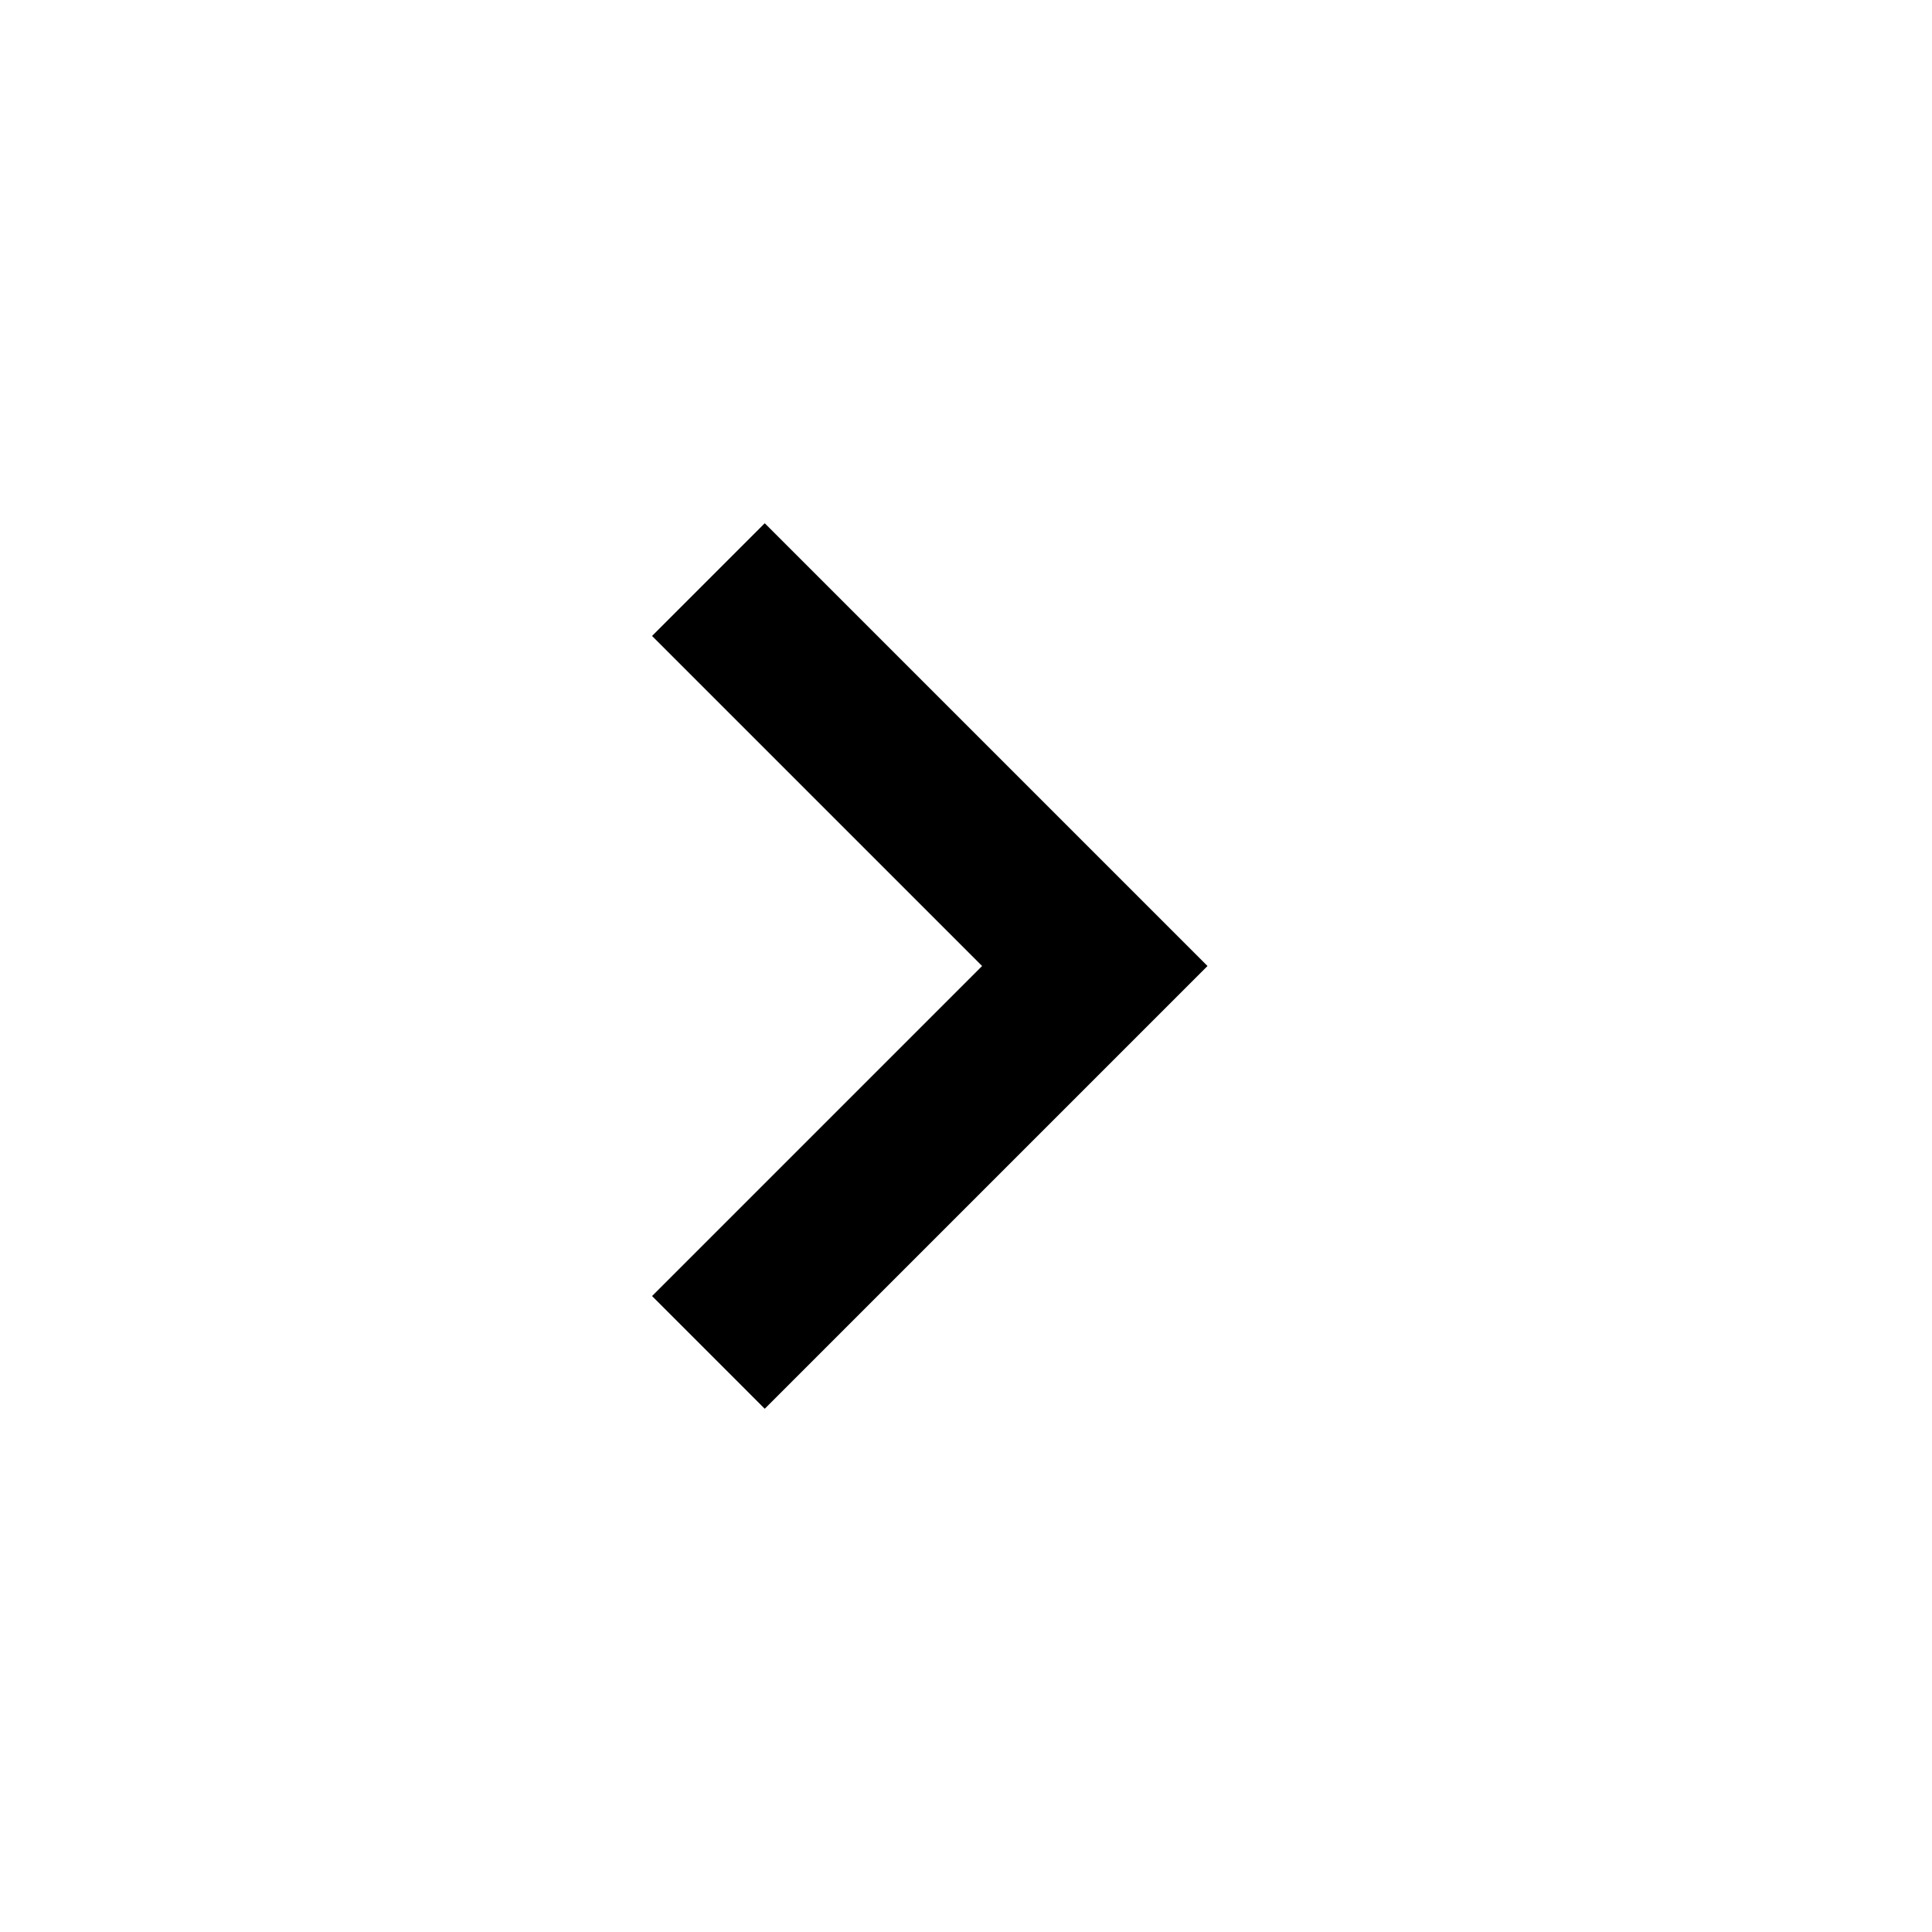
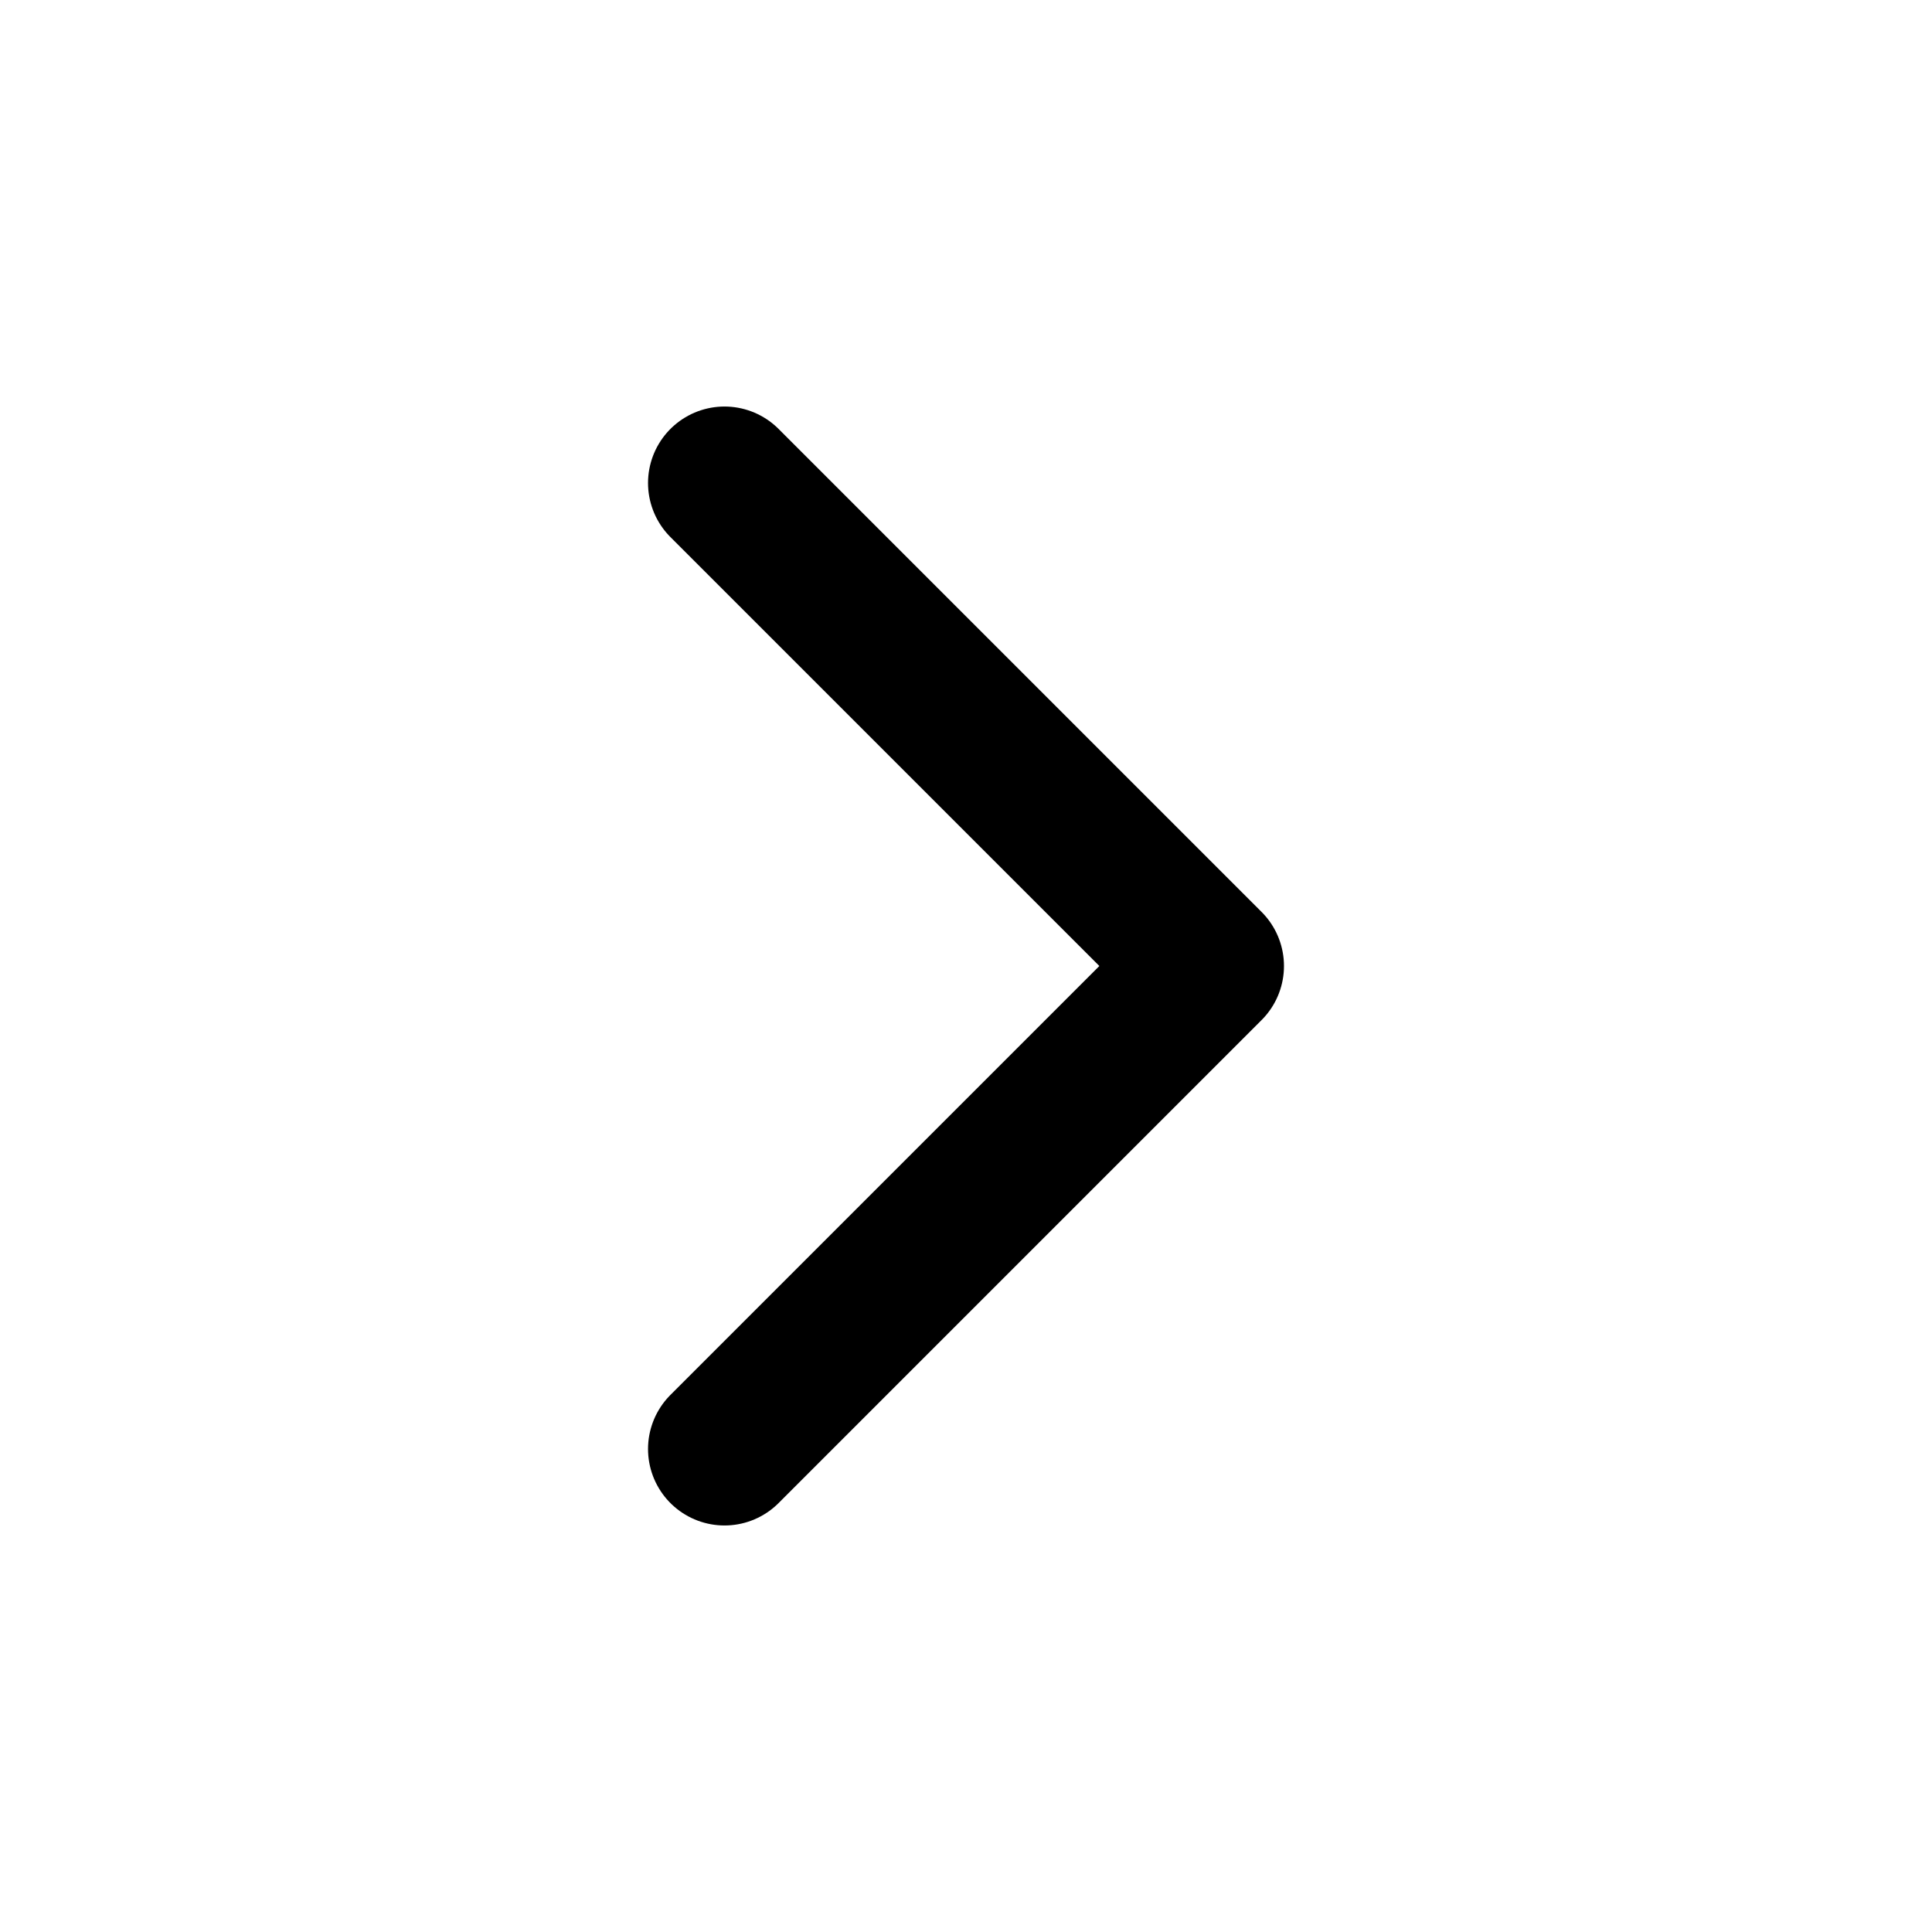
- <svg xmlns="http://www.w3.org/2000/svg" viewBox="0 0 24 24" width="24" height="24">
-   <path d="M9.5 6.5 L15 12 L9.5 17.5 L8.1 16.1 L12.2 12 L8.1 7.9 Z" />
+ <svg xmlns="http://www.w3.org/2000/svg" viewBox="0 0 24 24" fill="none" stroke="currentColor" stroke-width="1.9" stroke-linecap="round" stroke-linejoin="round">
+   <path d="m9 18 6-6-6-6" />
</svg>
